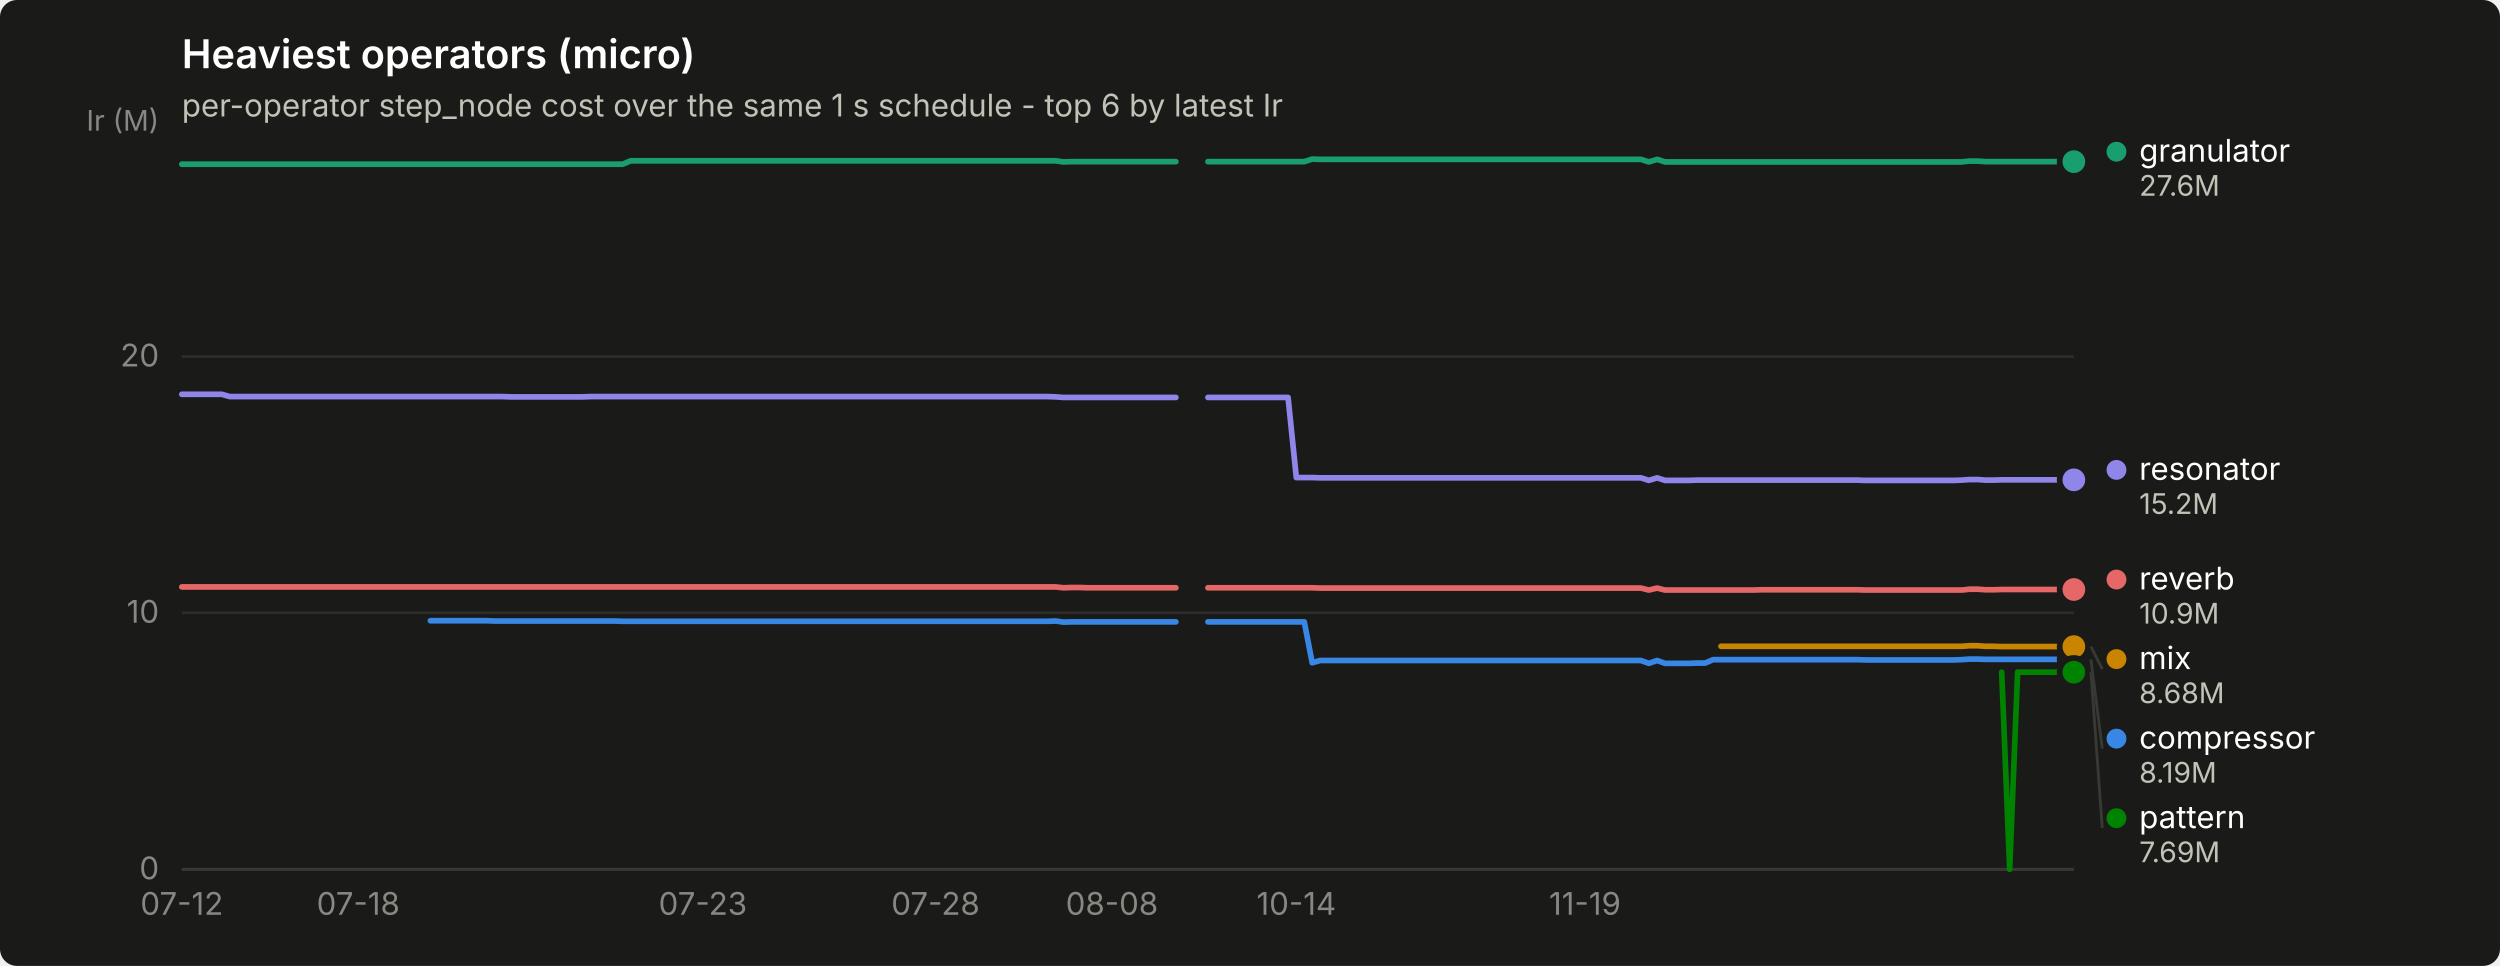
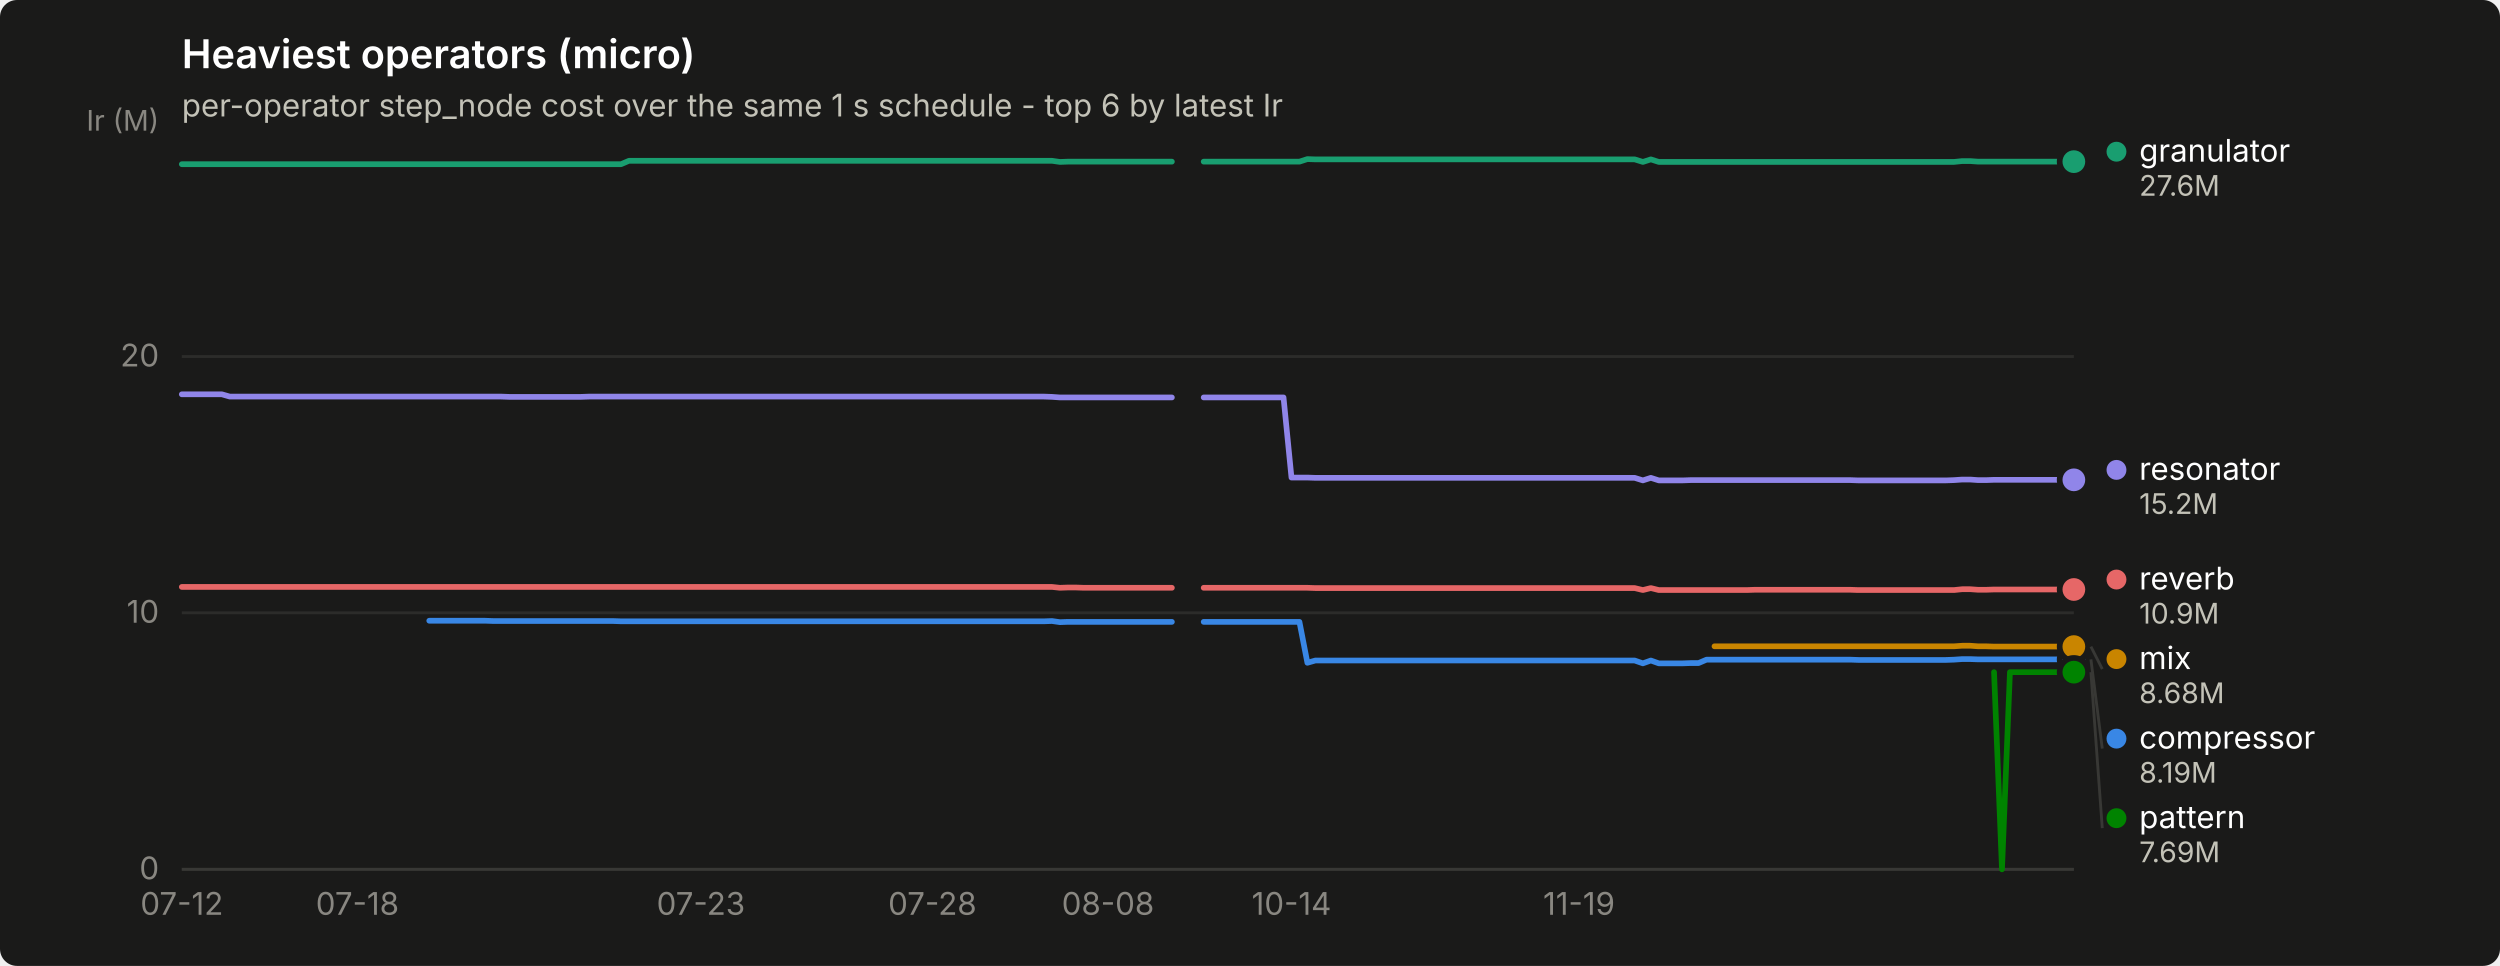
<svg xmlns="http://www.w3.org/2000/svg" width="880" height="340" viewBox="0 0 880 340" role="img" aria-label="Heaviest operators (micro)">
  <rect width="880" height="340" rx="6" fill="#1a1a19" />
  <text x="64" y="24" font-family="system-ui, -apple-system, &quot;Segoe UI&quot;, sans-serif" font-size="14" font-weight="600" fill="#ffffff">Heaviest operators (micro)</text>
  <text x="64" y="41" font-family="system-ui, -apple-system, &quot;Segoe UI&quot;, sans-serif" font-size="11" fill="#c3c2b7">per-operator step_node cost over the same 1 s schedule - top 6 by latest Ir</text>
  <line x1="64" y1="306.0" x2="730" y2="306.0" stroke="#2c2c2a" stroke-width="1" />
  <text x="56" y="309.5" text-anchor="end" font-family="system-ui, -apple-system, &quot;Segoe UI&quot;, sans-serif" font-size="11" style="font-variant-numeric: tabular-nums" fill="#898781">0</text>
  <line x1="64" y1="215.7" x2="730" y2="215.7" stroke="#2c2c2a" stroke-width="1" />
  <text x="56" y="219.2" text-anchor="end" font-family="system-ui, -apple-system, &quot;Segoe UI&quot;, sans-serif" font-size="11" style="font-variant-numeric: tabular-nums" fill="#898781">10</text>
  <line x1="64" y1="125.5" x2="730" y2="125.5" stroke="#2c2c2a" stroke-width="1" />
  <text x="56" y="129.0" text-anchor="end" font-family="system-ui, -apple-system, &quot;Segoe UI&quot;, sans-serif" font-size="11" style="font-variant-numeric: tabular-nums" fill="#898781">20</text>
  <text x="56" y="46" text-anchor="end" font-family="system-ui, -apple-system, &quot;Segoe UI&quot;, sans-serif" font-size="10" fill="#898781">Ir (M)</text>
  <line x1="64" y1="306" x2="730" y2="306" stroke="#383835" stroke-width="1" />
  <text x="64.0" y="322" text-anchor="middle" font-family="system-ui, -apple-system, &quot;Segoe UI&quot;, sans-serif" font-size="11" style="font-variant-numeric: tabular-nums" fill="#898781">07-12</text>
-   <text x="126.1" y="322" text-anchor="middle" font-family="system-ui, -apple-system, &quot;Segoe UI&quot;, sans-serif" font-size="11" style="font-variant-numeric: tabular-nums" fill="#898781">07-18</text>
-   <text x="247.4" y="322" text-anchor="middle" font-family="system-ui, -apple-system, &quot;Segoe UI&quot;, sans-serif" font-size="11" style="font-variant-numeric: tabular-nums" fill="#898781">07-23</text>
-   <text x="329.3" y="322" text-anchor="middle" font-family="system-ui, -apple-system, &quot;Segoe UI&quot;, sans-serif" font-size="11" style="font-variant-numeric: tabular-nums" fill="#898781">07-28</text>
-   <text x="391.4" y="322" text-anchor="middle" font-family="system-ui, -apple-system, &quot;Segoe UI&quot;, sans-serif" font-size="11" style="font-variant-numeric: tabular-nums" fill="#898781">08-08</text>
-   <text x="456.3" y="322" text-anchor="middle" font-family="system-ui, -apple-system, &quot;Segoe UI&quot;, sans-serif" font-size="11" style="font-variant-numeric: tabular-nums" fill="#898781">10-14</text>
-   <text x="557.9" y="322" text-anchor="middle" font-family="system-ui, -apple-system, &quot;Segoe UI&quot;, sans-serif" font-size="11" style="font-variant-numeric: tabular-nums" fill="#898781">11-19</text>
-   <path d="M151.5,218.5 L154.3,218.5 L157.1,218.5 L159.9,218.5 L162.8,218.5 L165.6,218.5 L168.4,218.5 L171.2,218.5 L174.1,218.6 L176.9,218.6 L179.7,218.6 L182.5,218.6 L185.3,218.6 L188.2,218.6 L191.0,218.6 L193.8,218.6 L196.6,218.6 L199.5,218.6 L202.3,218.6 L205.1,218.6 L207.9,218.6 L210.7,218.6 L213.6,218.6 L216.4,218.6 L219.2,218.7 L222.0,218.7 L224.9,218.7 L227.7,218.7 L230.5,218.7 L233.3,218.7 L236.1,218.7 L239.0,218.7 L241.8,218.7 L244.6,218.7 L247.4,218.7 L250.3,218.7 L253.1,218.7 L255.9,218.7 L258.7,218.7 L261.5,218.7 L264.4,218.7 L267.2,218.7 L270.0,218.7 L272.8,218.7 L275.7,218.7 L278.5,218.7 L281.3,218.7 L284.1,218.7 L286.9,218.7 L289.8,218.7 L292.6,218.7 L295.4,218.7 L298.2,218.7 L301.1,218.7 L303.9,218.7 L306.7,218.7 L309.5,218.7 L312.3,218.7 L315.2,218.7 L318.0,218.7 L320.8,218.7 L323.6,218.7 L326.4,218.7 L329.3,218.7 L332.1,218.7 L334.9,218.7 L337.7,218.7 L340.6,218.7 L343.4,218.7 L346.2,218.7 L349.0,218.7 L351.8,218.7 L354.7,218.7 L357.5,218.7 L360.3,218.7 L363.1,218.7 L366.0,218.7 L368.8,218.7 L371.6,218.6 L374.4,219.0 L377.2,218.9 L380.1,218.9 L382.9,218.9 L385.7,218.9 L388.5,218.9 L391.4,218.9 L394.2,218.9 L397.0,218.9 L399.8,218.9 L402.6,218.9 L405.5,218.9 L408.3,218.9 L411.1,218.9 L413.9,218.9" fill="none" stroke="#3987e5" stroke-width="2" stroke-linejoin="round" stroke-linecap="round" />
-   <path d="M425.2,218.9 L428.0,218.9 L430.9,218.9 L433.7,218.9 L436.5,218.9 L439.3,218.9 L442.2,218.9 L445.0,218.9 L447.8,218.9 L450.6,218.9 L453.4,218.9 L456.3,218.9 L459.1,218.9 L461.9,233.3 L464.7,232.5 L467.6,232.5 L470.4,232.5 L473.2,232.5 L476.0,232.5 L478.8,232.5 L481.7,232.5 L484.5,232.5 L487.3,232.5 L490.1,232.5 L492.9,232.5 L495.8,232.5 L498.6,232.5 L501.4,232.5 L504.2,232.5 L507.1,232.5 L509.9,232.5 L512.7,232.5 L515.5,232.5 L518.3,232.5 L521.2,232.5 L524.0,232.5 L526.8,232.5 L529.6,232.5 L532.5,232.5 L535.3,232.5 L538.1,232.5 L540.9,232.5 L543.7,232.5 L546.6,232.5 L549.4,232.5 L552.2,232.5 L555.0,232.5 L557.9,232.5 L560.7,232.5 L563.5,232.5 L566.3,232.5 L569.1,232.5 L572.0,232.5 L574.8,232.5 L577.6,232.5 L580.4,233.5 L583.3,232.5 L586.1,233.5 L588.9,233.5 L591.7,233.5 L594.5,233.5 L597.4,233.4 L600.2,233.4 L603.0,232.2 L605.8,232.2 L608.7,232.2 L611.5,232.2 L614.3,232.2 L617.1,232.2 L619.9,232.2 L622.8,232.2 L625.6,232.2 L628.4,232.2 L631.2,232.2 L634.1,232.2 L636.9,232.2 L639.7,232.2 L642.5,232.2 L645.3,232.2 L648.2,232.2 L651.0,232.2 L653.8,232.2 L656.6,232.3 L659.4,232.3 L662.3,232.3 L665.1,232.3 L667.9,232.3 L670.7,232.3 L673.6,232.3 L676.4,232.3 L679.2,232.3 L682.0,232.3 L684.8,232.3 L687.7,232.3 L690.5,232.2 L693.3,232.0 L696.1,232.0 L699.0,232.1 L701.8,232.1 L704.6,232.1 L707.4,232.1 L710.2,232.1 L713.1,232.1 L715.9,232.1 L718.7,232.1 L721.5,232.1 L724.4,232.1 L727.2,232.1 L730.0,232.1" fill="none" stroke="#3987e5" stroke-width="2" stroke-linejoin="round" stroke-linecap="round" />
+   <text x="125.8" y="322" text-anchor="middle" font-family="system-ui, -apple-system, &quot;Segoe UI&quot;, sans-serif" font-size="11" style="font-variant-numeric: tabular-nums" fill="#898781">07-18</text>
+   <text x="246.7" y="322" text-anchor="middle" font-family="system-ui, -apple-system, &quot;Segoe UI&quot;, sans-serif" font-size="11" style="font-variant-numeric: tabular-nums" fill="#898781">07-23</text>
+   <text x="328.2" y="322" text-anchor="middle" font-family="system-ui, -apple-system, &quot;Segoe UI&quot;, sans-serif" font-size="11" style="font-variant-numeric: tabular-nums" fill="#898781">07-28</text>
+   <text x="390.0" y="322" text-anchor="middle" font-family="system-ui, -apple-system, &quot;Segoe UI&quot;, sans-serif" font-size="11" style="font-variant-numeric: tabular-nums" fill="#898781">08-08</text>
+   <text x="454.6" y="322" text-anchor="middle" font-family="system-ui, -apple-system, &quot;Segoe UI&quot;, sans-serif" font-size="11" style="font-variant-numeric: tabular-nums" fill="#898781">10-14</text>
+   <text x="555.8" y="322" text-anchor="middle" font-family="system-ui, -apple-system, &quot;Segoe UI&quot;, sans-serif" font-size="11" style="font-variant-numeric: tabular-nums" fill="#898781">11-19</text>
+   <path d="M151.1,218.5 L153.9,218.5 L156.7,218.5 L159.5,218.5 L162.4,218.5 L165.2,218.5 L168.0,218.5 L170.8,218.5 L173.6,218.6 L176.4,218.6 L179.2,218.6 L182.0,218.6 L184.8,218.6 L187.6,218.6 L190.5,218.6 L193.3,218.6 L196.1,218.6 L198.9,218.6 L201.7,218.6 L204.5,218.6 L207.3,218.6 L210.1,218.6 L212.9,218.6 L215.7,218.6 L218.6,218.7 L221.4,218.7 L224.2,218.7 L227.0,218.7 L229.8,218.7 L232.6,218.7 L235.4,218.7 L238.2,218.7 L241.0,218.7 L243.8,218.7 L246.7,218.7 L249.5,218.7 L252.3,218.7 L255.1,218.7 L257.9,218.7 L260.7,218.7 L263.5,218.7 L266.3,218.7 L269.1,218.7 L271.9,218.7 L274.8,218.7 L277.6,218.7 L280.4,218.7 L283.2,218.7 L286.0,218.7 L288.8,218.7 L291.6,218.7 L294.4,218.7 L297.2,218.7 L300.1,218.7 L302.9,218.7 L305.7,218.7 L308.5,218.7 L311.3,218.7 L314.1,218.7 L316.9,218.7 L319.7,218.7 L322.5,218.7 L325.3,218.7 L328.2,218.7 L331.0,218.7 L333.8,218.7 L336.6,218.7 L339.4,218.7 L342.2,218.7 L345.0,218.7 L347.8,218.7 L350.6,218.7 L353.4,218.7 L356.3,218.7 L359.1,218.7 L361.9,218.7 L364.7,218.7 L367.5,218.7 L370.3,218.6 L373.1,219.0 L375.9,218.9 L378.7,218.9 L381.5,218.9 L384.4,218.9 L387.2,218.9 L390.0,218.9 L392.8,218.9 L395.6,218.9 L398.4,218.9 L401.2,218.9 L404.0,218.9 L406.8,218.9 L409.6,218.9 L412.5,218.9" fill="none" stroke="#3987e5" stroke-width="2" stroke-linejoin="round" stroke-linecap="round" />
+   <path d="M423.7,218.9 L426.5,218.9 L429.3,218.9 L432.1,218.9 L434.9,218.9 L437.7,218.9 L440.6,218.9 L443.4,218.9 L446.2,218.9 L449.0,218.9 L451.8,218.9 L454.6,218.9 L457.4,218.9 L460.2,233.3 L463.0,232.5 L465.8,232.5 L468.7,232.5 L471.5,232.5 L474.3,232.5 L477.1,232.5 L479.9,232.5 L482.7,232.5 L485.5,232.5 L488.3,232.5 L491.1,232.5 L493.9,232.5 L496.8,232.5 L499.6,232.5 L502.4,232.5 L505.2,232.5 L508.0,232.5 L510.8,232.5 L513.6,232.5 L516.4,232.5 L519.2,232.5 L522.1,232.5 L524.9,232.5 L527.7,232.5 L530.5,232.5 L533.3,232.5 L536.1,232.5 L538.9,232.5 L541.7,232.5 L544.5,232.5 L547.3,232.5 L550.2,232.5 L553.0,232.5 L555.8,232.5 L558.6,232.5 L561.4,232.5 L564.2,232.5 L567.0,232.5 L569.8,232.5 L572.6,232.5 L575.4,232.5 L578.3,233.5 L581.1,232.5 L583.9,233.5 L586.7,233.5 L589.5,233.5 L592.3,233.5 L595.1,233.4 L597.9,233.4 L600.7,232.2 L603.5,232.2 L606.4,232.2 L609.2,232.2 L612.0,232.2 L614.8,232.2 L617.6,232.2 L620.4,232.2 L623.2,232.2 L626.0,232.2 L628.8,232.2 L631.6,232.2 L634.5,232.2 L637.3,232.2 L640.1,232.2 L642.9,232.2 L645.7,232.2 L648.5,232.2 L651.3,232.2 L654.1,232.3 L656.9,232.3 L659.7,232.3 L662.6,232.3 L665.4,232.3 L668.2,232.3 L671.0,232.3 L673.8,232.3 L676.6,232.3 L679.4,232.3 L682.2,232.3 L685.0,232.3 L687.8,232.2 L690.7,232.0 L693.5,232.0 L696.3,232.1 L699.1,232.1 L701.9,232.1 L704.7,232.1 L707.5,232.1 L710.3,232.1 L713.1,232.1 L715.9,232.1 L718.8,232.1 L721.6,232.1 L724.4,232.1 L727.2,232.1 L730.0,232.1" fill="none" stroke="#3987e5" stroke-width="2" stroke-linejoin="round" stroke-linecap="round" />
  <circle cx="730.0" cy="232.1" r="6" fill="#1a1a19" />
  <circle cx="730.0" cy="232.1" r="4" fill="#3987e5" />
-   <path d="M64.0,57.8 L66.8,57.8 L69.6,57.8 L72.5,57.8 L75.3,57.8 L78.1,57.8 L80.9,57.8 L83.8,57.8 L86.6,57.8 L89.4,57.8 L92.2,57.8 L95.0,57.8 L97.9,57.8 L100.7,57.8 L103.5,57.8 L106.3,57.8 L109.2,57.8 L112.0,57.8 L114.8,57.8 L117.6,57.8 L120.4,57.8 L123.3,57.8 L126.1,57.8 L128.9,57.8 L131.7,57.8 L134.6,57.8 L137.4,57.8 L140.2,57.8 L143.0,57.8 L145.8,57.8 L148.7,57.8 L151.5,57.8 L154.3,57.8 L157.1,57.8 L159.9,57.8 L162.8,57.8 L165.6,57.8 L168.4,57.8 L171.2,57.8 L174.1,57.8 L176.9,57.8 L179.7,57.8 L182.5,57.8 L185.3,57.8 L188.2,57.8 L191.0,57.8 L193.8,57.8 L196.6,57.8 L199.5,57.8 L202.3,57.8 L205.1,57.8 L207.9,57.8 L210.7,57.8 L213.6,57.8 L216.4,57.8 L219.2,57.8 L222.0,56.6 L224.9,56.6 L227.7,56.6 L230.5,56.6 L233.3,56.6 L236.1,56.6 L239.0,56.6 L241.8,56.6 L244.6,56.6 L247.4,56.6 L250.3,56.6 L253.1,56.6 L255.9,56.6 L258.7,56.6 L261.5,56.6 L264.4,56.6 L267.2,56.6 L270.0,56.6 L272.8,56.6 L275.7,56.6 L278.5,56.6 L281.3,56.6 L284.1,56.6 L286.9,56.6 L289.8,56.6 L292.6,56.6 L295.4,56.6 L298.2,56.6 L301.1,56.6 L303.9,56.6 L306.7,56.6 L309.5,56.6 L312.3,56.6 L315.2,56.6 L318.0,56.6 L320.8,56.6 L323.6,56.6 L326.4,56.6 L329.3,56.6 L332.1,56.6 L334.9,56.6 L337.7,56.6 L340.6,56.6 L343.4,56.6 L346.2,56.6 L349.0,56.6 L351.8,56.6 L354.7,56.6 L357.5,56.6 L360.3,56.6 L363.1,56.6 L366.0,56.6 L368.8,56.6 L371.6,56.6 L374.4,57.0 L377.2,56.9 L380.1,56.9 L382.9,56.9 L385.7,56.9 L388.5,56.9 L391.4,56.9 L394.2,56.9 L397.0,56.9 L399.8,56.9 L402.6,56.9 L405.5,56.9 L408.3,56.9 L411.1,56.9 L413.9,56.9" fill="none" stroke="#199e70" stroke-width="2" stroke-linejoin="round" stroke-linecap="round" />
-   <path d="M425.2,56.9 L428.0,56.9 L430.9,56.9 L433.7,56.9 L436.5,56.9 L439.3,56.9 L442.2,56.9 L445.0,56.9 L447.8,56.9 L450.6,56.9 L453.4,56.9 L456.3,56.9 L459.1,56.9 L461.9,56.0 L464.7,56.1 L467.6,56.1 L470.4,56.1 L473.2,56.1 L476.0,56.1 L478.8,56.1 L481.7,56.1 L484.5,56.1 L487.3,56.1 L490.1,56.1 L492.9,56.1 L495.8,56.1 L498.6,56.1 L501.4,56.1 L504.2,56.1 L507.1,56.1 L509.9,56.1 L512.7,56.1 L515.5,56.1 L518.3,56.1 L521.2,56.1 L524.0,56.1 L526.8,56.1 L529.6,56.1 L532.5,56.1 L535.3,56.1 L538.1,56.1 L540.9,56.1 L543.7,56.1 L546.6,56.1 L549.4,56.1 L552.2,56.1 L555.0,56.1 L557.9,56.1 L560.7,56.1 L563.5,56.1 L566.3,56.1 L569.1,56.1 L572.0,56.1 L574.8,56.1 L577.6,56.1 L580.4,57.0 L583.3,56.1 L586.1,57.0 L588.9,57.0 L591.7,57.0 L594.5,57.0 L597.4,57.0 L600.2,57.0 L603.0,57.0 L605.8,57.0 L608.7,57.0 L611.5,57.0 L614.3,57.0 L617.1,57.0 L619.9,57.0 L622.8,57.0 L625.6,57.0 L628.4,57.0 L631.2,57.0 L634.1,57.0 L636.9,57.0 L639.7,57.0 L642.5,57.0 L645.3,57.0 L648.2,57.0 L651.0,57.0 L653.8,57.0 L656.6,57.0 L659.4,57.0 L662.3,57.0 L665.1,57.0 L667.9,57.0 L670.7,57.0 L673.6,57.0 L676.4,57.0 L679.2,57.0 L682.0,57.0 L684.8,57.0 L687.7,57.0 L690.5,57.0 L693.3,56.7 L696.1,56.7 L699.0,56.9 L701.8,56.9 L704.6,56.9 L707.4,56.9 L710.2,56.9 L713.1,56.9 L715.9,56.9 L718.7,56.9 L721.5,56.9 L724.4,56.9 L727.2,56.9 L730.0,56.9" fill="none" stroke="#199e70" stroke-width="2" stroke-linejoin="round" stroke-linecap="round" />
+   <path d="M64.0,57.8 L66.8,57.8 L69.6,57.8 L72.4,57.8 L75.2,57.8 L78.1,57.8 L80.9,57.8 L83.7,57.8 L86.5,57.8 L89.3,57.8 L92.1,57.8 L94.9,57.8 L97.7,57.8 L100.5,57.8 L103.3,57.8 L106.2,57.8 L109.0,57.8 L111.8,57.8 L114.6,57.8 L117.4,57.8 L120.2,57.8 L123.0,57.8 L125.8,57.8 L128.6,57.8 L131.4,57.8 L134.3,57.8 L137.1,57.8 L139.9,57.8 L142.7,57.8 L145.5,57.8 L148.3,57.8 L151.1,57.8 L153.9,57.8 L156.7,57.8 L159.5,57.8 L162.4,57.8 L165.2,57.8 L168.0,57.8 L170.8,57.8 L173.6,57.8 L176.4,57.8 L179.2,57.8 L182.0,57.8 L184.8,57.8 L187.6,57.8 L190.5,57.8 L193.3,57.8 L196.1,57.8 L198.9,57.8 L201.7,57.8 L204.5,57.8 L207.3,57.8 L210.1,57.8 L212.9,57.8 L215.7,57.8 L218.6,57.8 L221.4,56.6 L224.2,56.6 L227.0,56.6 L229.8,56.6 L232.6,56.6 L235.4,56.6 L238.2,56.6 L241.0,56.6 L243.8,56.6 L246.7,56.6 L249.5,56.6 L252.3,56.6 L255.1,56.6 L257.9,56.6 L260.7,56.6 L263.5,56.6 L266.3,56.6 L269.1,56.6 L271.9,56.6 L274.8,56.6 L277.6,56.6 L280.4,56.6 L283.2,56.6 L286.0,56.6 L288.8,56.6 L291.6,56.6 L294.4,56.6 L297.2,56.6 L300.1,56.6 L302.9,56.6 L305.7,56.6 L308.5,56.6 L311.3,56.6 L314.1,56.6 L316.9,56.6 L319.7,56.6 L322.5,56.6 L325.3,56.6 L328.2,56.6 L331.0,56.6 L333.8,56.6 L336.6,56.6 L339.4,56.6 L342.2,56.6 L345.0,56.6 L347.8,56.6 L350.6,56.6 L353.4,56.6 L356.3,56.6 L359.1,56.6 L361.9,56.6 L364.7,56.6 L367.5,56.6 L370.3,56.6 L373.1,57.0 L375.9,56.9 L378.7,56.9 L381.5,56.9 L384.4,56.9 L387.2,56.9 L390.0,56.9 L392.8,56.9 L395.6,56.9 L398.4,56.9 L401.2,56.9 L404.0,56.9 L406.8,56.9 L409.6,56.9 L412.5,56.9" fill="none" stroke="#199e70" stroke-width="2" stroke-linejoin="round" stroke-linecap="round" />
+   <path d="M423.7,56.9 L426.5,56.9 L429.3,56.9 L432.1,56.9 L434.9,56.9 L437.7,56.9 L440.6,56.9 L443.4,56.9 L446.2,56.9 L449.0,56.9 L451.8,56.9 L454.6,56.9 L457.4,56.9 L460.2,56.0 L463.0,56.1 L465.8,56.1 L468.7,56.1 L471.5,56.1 L474.3,56.1 L477.1,56.1 L479.9,56.1 L482.7,56.1 L485.5,56.1 L488.3,56.1 L491.1,56.1 L493.9,56.1 L496.8,56.1 L499.6,56.1 L502.4,56.1 L505.2,56.1 L508.0,56.1 L510.8,56.1 L513.6,56.1 L516.4,56.1 L519.2,56.1 L522.1,56.1 L524.9,56.1 L527.7,56.1 L530.5,56.1 L533.3,56.1 L536.1,56.1 L538.9,56.1 L541.7,56.1 L544.5,56.1 L547.3,56.1 L550.2,56.1 L553.0,56.1 L555.8,56.1 L558.6,56.1 L561.4,56.1 L564.2,56.1 L567.0,56.1 L569.8,56.1 L572.6,56.1 L575.4,56.1 L578.3,57.0 L581.1,56.1 L583.9,57.0 L586.7,57.0 L589.5,57.0 L592.3,57.0 L595.1,57.0 L597.9,57.0 L600.7,57.0 L603.5,57.0 L606.4,57.0 L609.2,57.0 L612.0,57.0 L614.8,57.0 L617.6,57.0 L620.4,57.0 L623.2,57.0 L626.0,57.0 L628.8,57.0 L631.6,57.0 L634.5,57.0 L637.3,57.0 L640.1,57.0 L642.9,57.0 L645.7,57.0 L648.5,57.0 L651.3,57.0 L654.1,57.0 L656.9,57.0 L659.7,57.0 L662.6,57.0 L665.4,57.0 L668.2,57.0 L671.0,57.0 L673.8,57.0 L676.6,57.0 L679.4,57.0 L682.2,57.0 L685.0,57.0 L687.8,57.0 L690.7,56.7 L693.5,56.7 L696.3,56.9 L699.1,56.9 L701.9,56.9 L704.7,56.9 L707.5,56.9 L710.3,56.9 L713.1,56.9 L715.9,56.9 L718.8,56.9 L721.6,56.9 L724.4,56.9 L727.2,56.9 L730.0,56.9" fill="none" stroke="#199e70" stroke-width="2" stroke-linejoin="round" stroke-linecap="round" />
  <circle cx="730.0" cy="56.9" r="6" fill="#1a1a19" />
  <circle cx="730.0" cy="56.9" r="4" fill="#199e70" />
-   <path d="M605.8,227.5 L608.7,227.5 L611.5,227.5 L614.3,227.5 L617.1,227.5 L619.9,227.5 L622.8,227.5 L625.6,227.5 L628.4,227.5 L631.2,227.5 L634.1,227.5 L636.9,227.5 L639.7,227.5 L642.5,227.5 L645.3,227.5 L648.2,227.5 L651.0,227.5 L653.8,227.5 L656.6,227.5 L659.4,227.5 L662.3,227.5 L665.1,227.5 L667.9,227.5 L670.7,227.5 L673.6,227.5 L676.4,227.5 L679.2,227.5 L682.0,227.5 L684.8,227.5 L687.7,227.5 L690.5,227.5 L693.3,227.3 L696.1,227.3 L699.0,227.5 L701.8,227.5 L704.6,227.6 L707.4,227.6 L710.2,227.6 L713.1,227.6 L715.9,227.6 L718.7,227.6 L721.5,227.6 L724.4,227.6 L727.2,227.6 L730.0,227.6" fill="none" stroke="#c98500" stroke-width="2" stroke-linejoin="round" stroke-linecap="round" />
+   <path d="M603.5,227.5 L606.4,227.5 L609.2,227.5 L612.0,227.5 L614.8,227.5 L617.6,227.5 L620.4,227.5 L623.2,227.5 L626.0,227.5 L628.8,227.5 L631.6,227.5 L634.5,227.5 L637.3,227.5 L640.1,227.5 L642.9,227.5 L645.7,227.5 L648.5,227.5 L651.3,227.5 L654.1,227.5 L656.9,227.5 L659.7,227.5 L662.6,227.5 L665.4,227.5 L668.2,227.5 L671.0,227.5 L673.8,227.5 L676.6,227.5 L679.4,227.5 L682.2,227.5 L685.0,227.5 L687.8,227.5 L690.7,227.3 L693.5,227.3 L696.3,227.5 L699.1,227.5 L701.9,227.6 L704.7,227.6 L707.5,227.6 L710.3,227.6 L713.1,227.6 L715.9,227.6 L718.8,227.6 L721.6,227.6 L724.4,227.6 L727.2,227.6 L730.0,227.6" fill="none" stroke="#c98500" stroke-width="2" stroke-linejoin="round" stroke-linecap="round" />
  <circle cx="730.0" cy="227.6" r="6" fill="#1a1a19" />
  <circle cx="730.0" cy="227.6" r="4" fill="#c98500" />
-   <path d="M704.6,236.6 L707.4,306.0 L710.2,236.6 L713.1,236.6 L715.9,236.6 L718.7,236.6 L721.5,236.6 L724.4,236.6 L727.2,236.6 L730.0,236.6" fill="none" stroke="#008300" stroke-width="2" stroke-linejoin="round" stroke-linecap="round" />
+   <path d="M701.9,236.6 L704.7,306.0 L707.5,236.6 L710.3,236.6 L713.1,236.6 L715.9,236.6 L718.8,236.6 L721.6,236.6 L724.4,236.6 L727.2,236.6 L730.0,236.6" fill="none" stroke="#008300" stroke-width="2" stroke-linejoin="round" stroke-linecap="round" />
  <circle cx="730.0" cy="236.6" r="6" fill="#1a1a19" />
  <circle cx="730.0" cy="236.6" r="4" fill="#008300" />
-   <path d="M64.0,138.8 L66.8,138.8 L69.6,138.8 L72.5,138.8 L75.3,138.8 L78.1,138.8 L80.9,139.6 L83.8,139.6 L86.6,139.6 L89.4,139.6 L92.2,139.6 L95.0,139.6 L97.9,139.6 L100.7,139.6 L103.5,139.6 L106.3,139.6 L109.2,139.6 L112.0,139.6 L114.8,139.6 L117.6,139.6 L120.4,139.6 L123.3,139.6 L126.1,139.6 L128.9,139.6 L131.7,139.6 L134.6,139.6 L137.4,139.6 L140.2,139.6 L143.0,139.6 L145.8,139.6 L148.7,139.6 L151.5,139.6 L154.3,139.6 L157.1,139.6 L159.9,139.6 L162.8,139.6 L165.6,139.6 L168.4,139.6 L171.2,139.6 L174.1,139.6 L176.9,139.6 L179.7,139.7 L182.5,139.7 L185.3,139.7 L188.2,139.7 L191.0,139.7 L193.8,139.7 L196.6,139.7 L199.5,139.7 L202.3,139.7 L205.1,139.7 L207.9,139.6 L210.7,139.6 L213.6,139.6 L216.4,139.6 L219.2,139.6 L222.0,139.6 L224.9,139.6 L227.7,139.6 L230.5,139.6 L233.3,139.6 L236.1,139.6 L239.0,139.6 L241.8,139.6 L244.6,139.6 L247.4,139.6 L250.3,139.6 L253.1,139.6 L255.9,139.6 L258.7,139.6 L261.5,139.6 L264.4,139.6 L267.2,139.6 L270.0,139.6 L272.8,139.6 L275.7,139.6 L278.5,139.6 L281.3,139.6 L284.1,139.6 L286.9,139.6 L289.8,139.6 L292.6,139.6 L295.4,139.6 L298.2,139.6 L301.1,139.6 L303.9,139.6 L306.7,139.6 L309.5,139.6 L312.3,139.6 L315.2,139.6 L318.0,139.6 L320.8,139.6 L323.6,139.6 L326.4,139.6 L329.3,139.6 L332.1,139.6 L334.9,139.6 L337.7,139.6 L340.6,139.6 L343.4,139.6 L346.2,139.6 L349.0,139.6 L351.8,139.6 L354.7,139.6 L357.5,139.6 L360.3,139.6 L363.1,139.6 L366.0,139.6 L368.8,139.6 L371.6,139.7 L374.4,139.9 L377.2,139.9 L380.1,139.9 L382.9,139.9 L385.7,139.9 L388.5,139.9 L391.4,139.9 L394.2,139.9 L397.0,139.9 L399.8,139.9 L402.6,139.9 L405.5,139.9 L408.3,139.9 L411.1,139.9 L413.9,139.9" fill="none" stroke="#9085e9" stroke-width="2" stroke-linejoin="round" stroke-linecap="round" />
-   <path d="M425.2,139.9 L428.0,139.9 L430.9,139.9 L433.7,139.9 L436.5,139.9 L439.3,139.9 L442.2,139.9 L445.0,139.9 L447.8,139.9 L450.6,139.9 L453.4,139.9 L456.3,168.1 L459.1,168.1 L461.9,168.1 L464.7,168.2 L467.6,168.2 L470.4,168.2 L473.2,168.2 L476.0,168.2 L478.8,168.2 L481.7,168.2 L484.5,168.2 L487.3,168.2 L490.1,168.2 L492.9,168.2 L495.8,168.2 L498.6,168.2 L501.4,168.2 L504.2,168.2 L507.1,168.2 L509.9,168.2 L512.7,168.2 L515.5,168.2 L518.3,168.2 L521.2,168.2 L524.0,168.2 L526.8,168.2 L529.6,168.2 L532.5,168.2 L535.3,168.2 L538.1,168.2 L540.9,168.2 L543.7,168.2 L546.6,168.2 L549.4,168.2 L552.2,168.2 L555.0,168.2 L557.9,168.2 L560.7,168.2 L563.5,168.2 L566.3,168.2 L569.1,168.2 L572.0,168.2 L574.8,168.2 L577.6,168.2 L580.4,169.1 L583.3,168.2 L586.1,169.1 L588.9,169.1 L591.7,169.1 L594.5,169.1 L597.4,169.0 L600.2,169.0 L603.0,169.0 L605.8,169.0 L608.7,169.0 L611.5,169.0 L614.3,169.0 L617.1,169.0 L619.9,169.0 L622.8,169.0 L625.6,169.0 L628.4,169.0 L631.2,169.0 L634.1,169.0 L636.9,169.0 L639.7,169.0 L642.5,169.0 L645.3,169.0 L648.2,169.0 L651.0,169.0 L653.8,169.0 L656.6,169.1 L659.4,169.1 L662.3,169.1 L665.1,169.1 L667.9,169.1 L670.7,169.1 L673.6,169.1 L676.4,169.1 L679.2,169.1 L682.0,169.1 L684.8,169.1 L687.7,169.1 L690.5,169.0 L693.3,168.8 L696.1,168.8 L699.0,169.0 L701.8,169.0 L704.6,168.9 L707.4,168.9 L710.2,168.9 L713.1,168.9 L715.9,168.9 L718.7,168.9 L721.5,168.9 L724.4,168.9 L727.2,168.9 L730.0,168.9" fill="none" stroke="#9085e9" stroke-width="2" stroke-linejoin="round" stroke-linecap="round" />
+   <path d="M64.0,138.8 L66.8,138.8 L69.6,138.8 L72.4,138.8 L75.2,138.8 L78.1,138.8 L80.9,139.6 L83.7,139.6 L86.5,139.6 L89.3,139.6 L92.1,139.6 L94.9,139.6 L97.7,139.6 L100.5,139.6 L103.3,139.6 L106.2,139.6 L109.0,139.6 L111.8,139.6 L114.6,139.6 L117.4,139.6 L120.2,139.6 L123.0,139.6 L125.8,139.6 L128.6,139.6 L131.4,139.6 L134.3,139.6 L137.1,139.6 L139.9,139.6 L142.7,139.6 L145.5,139.6 L148.3,139.6 L151.1,139.6 L153.9,139.6 L156.7,139.6 L159.5,139.6 L162.4,139.6 L165.2,139.6 L168.0,139.6 L170.8,139.6 L173.6,139.6 L176.4,139.6 L179.2,139.7 L182.0,139.7 L184.8,139.7 L187.6,139.7 L190.5,139.7 L193.3,139.7 L196.1,139.7 L198.9,139.7 L201.7,139.7 L204.5,139.7 L207.3,139.6 L210.1,139.6 L212.9,139.6 L215.7,139.6 L218.6,139.6 L221.4,139.6 L224.2,139.6 L227.0,139.6 L229.8,139.6 L232.6,139.6 L235.4,139.6 L238.2,139.6 L241.0,139.6 L243.8,139.6 L246.7,139.6 L249.5,139.6 L252.3,139.6 L255.1,139.6 L257.9,139.6 L260.7,139.6 L263.5,139.6 L266.3,139.6 L269.1,139.6 L271.9,139.6 L274.8,139.6 L277.6,139.6 L280.4,139.6 L283.2,139.6 L286.0,139.6 L288.8,139.6 L291.6,139.6 L294.4,139.6 L297.2,139.6 L300.1,139.6 L302.9,139.6 L305.7,139.6 L308.5,139.6 L311.3,139.6 L314.1,139.6 L316.9,139.6 L319.7,139.6 L322.5,139.6 L325.3,139.6 L328.2,139.6 L331.0,139.6 L333.8,139.6 L336.6,139.6 L339.4,139.6 L342.2,139.6 L345.0,139.6 L347.8,139.6 L350.6,139.6 L353.4,139.6 L356.3,139.6 L359.1,139.6 L361.9,139.6 L364.7,139.6 L367.5,139.6 L370.3,139.7 L373.1,139.9 L375.9,139.9 L378.7,139.9 L381.5,139.9 L384.4,139.9 L387.2,139.9 L390.0,139.9 L392.8,139.9 L395.6,139.9 L398.4,139.9 L401.2,139.9 L404.0,139.9 L406.8,139.9 L409.6,139.9 L412.5,139.9" fill="none" stroke="#9085e9" stroke-width="2" stroke-linejoin="round" stroke-linecap="round" />
+   <path d="M423.7,139.9 L426.5,139.9 L429.3,139.9 L432.1,139.9 L434.9,139.9 L437.7,139.9 L440.6,139.9 L443.4,139.9 L446.2,139.9 L449.0,139.9 L451.8,139.9 L454.6,168.1 L457.4,168.1 L460.2,168.1 L463.0,168.2 L465.8,168.2 L468.7,168.2 L471.5,168.2 L474.3,168.2 L477.1,168.2 L479.9,168.2 L482.7,168.2 L485.5,168.2 L488.3,168.2 L491.1,168.2 L493.9,168.2 L496.8,168.2 L499.6,168.2 L502.4,168.2 L505.2,168.2 L508.0,168.2 L510.8,168.2 L513.6,168.2 L516.4,168.2 L519.2,168.2 L522.1,168.2 L524.9,168.2 L527.7,168.2 L530.5,168.2 L533.3,168.2 L536.1,168.2 L538.9,168.2 L541.7,168.2 L544.5,168.2 L547.3,168.2 L550.2,168.2 L553.0,168.2 L555.8,168.2 L558.6,168.2 L561.4,168.2 L564.2,168.2 L567.0,168.2 L569.8,168.2 L572.6,168.2 L575.4,168.2 L578.3,169.1 L581.1,168.2 L583.9,169.1 L586.7,169.1 L589.5,169.1 L592.3,169.1 L595.1,169.0 L597.9,169.0 L600.7,169.0 L603.5,169.0 L606.4,169.0 L609.2,169.0 L612.0,169.0 L614.8,169.0 L617.6,169.0 L620.4,169.0 L623.2,169.0 L626.0,169.0 L628.8,169.0 L631.6,169.0 L634.5,169.0 L637.3,169.0 L640.1,169.0 L642.9,169.0 L645.7,169.0 L648.5,169.0 L651.3,169.0 L654.1,169.1 L656.9,169.1 L659.7,169.1 L662.6,169.1 L665.4,169.1 L668.2,169.1 L671.0,169.1 L673.8,169.1 L676.6,169.1 L679.4,169.1 L682.2,169.1 L685.0,169.1 L687.8,169.0 L690.7,168.8 L693.5,168.8 L696.3,169.0 L699.1,169.0 L701.9,168.9 L704.7,168.9 L707.5,168.9 L710.3,168.9 L713.1,168.9 L715.9,168.9 L718.8,168.9 L721.6,168.9 L724.4,168.9 L727.2,168.9 L730.0,168.9" fill="none" stroke="#9085e9" stroke-width="2" stroke-linejoin="round" stroke-linecap="round" />
  <circle cx="730.0" cy="168.9" r="6" fill="#1a1a19" />
  <circle cx="730.0" cy="168.9" r="4" fill="#9085e9" />
-   <path d="M64.0,206.6 L66.8,206.6 L69.6,206.6 L72.5,206.6 L75.3,206.6 L78.1,206.6 L80.9,206.6 L83.8,206.6 L86.6,206.6 L89.4,206.6 L92.2,206.6 L95.0,206.6 L97.9,206.6 L100.7,206.6 L103.5,206.6 L106.3,206.6 L109.2,206.6 L112.0,206.6 L114.8,206.6 L117.6,206.6 L120.4,206.6 L123.3,206.6 L126.1,206.6 L128.9,206.6 L131.7,206.6 L134.6,206.6 L137.4,206.6 L140.2,206.6 L143.0,206.6 L145.8,206.6 L148.7,206.6 L151.5,206.6 L154.3,206.6 L157.1,206.6 L159.9,206.6 L162.8,206.6 L165.6,206.6 L168.4,206.6 L171.2,206.6 L174.1,206.6 L176.9,206.6 L179.7,206.6 L182.5,206.6 L185.3,206.6 L188.2,206.6 L191.0,206.6 L193.8,206.6 L196.6,206.6 L199.5,206.6 L202.3,206.6 L205.1,206.6 L207.9,206.6 L210.7,206.6 L213.6,206.6 L216.4,206.6 L219.2,206.6 L222.0,206.6 L224.9,206.6 L227.7,206.6 L230.5,206.6 L233.3,206.6 L236.1,206.6 L239.0,206.6 L241.8,206.6 L244.6,206.6 L247.4,206.6 L250.3,206.6 L253.1,206.6 L255.9,206.6 L258.7,206.6 L261.5,206.6 L264.4,206.6 L267.2,206.6 L270.0,206.6 L272.8,206.6 L275.7,206.6 L278.5,206.6 L281.3,206.6 L284.1,206.6 L286.9,206.6 L289.8,206.6 L292.6,206.6 L295.4,206.6 L298.2,206.6 L301.1,206.6 L303.9,206.6 L306.7,206.6 L309.5,206.6 L312.3,206.6 L315.2,206.6 L318.0,206.6 L320.8,206.6 L323.6,206.6 L326.4,206.6 L329.3,206.6 L332.1,206.6 L334.9,206.6 L337.7,206.6 L340.6,206.6 L343.4,206.6 L346.2,206.6 L349.0,206.6 L351.8,206.6 L354.7,206.6 L357.5,206.6 L360.3,206.6 L363.1,206.6 L366.0,206.6 L368.8,206.6 L371.6,206.6 L374.4,206.9 L377.2,206.8 L380.1,206.8 L382.9,206.9 L385.7,206.9 L388.5,206.9 L391.4,206.9 L394.2,206.9 L397.0,206.9 L399.8,206.9 L402.6,206.9 L405.5,206.9 L408.3,206.9 L411.1,206.9 L413.9,206.9" fill="none" stroke="#e66767" stroke-width="2" stroke-linejoin="round" stroke-linecap="round" />
-   <path d="M425.2,206.9 L428.0,206.9 L430.9,206.9 L433.7,206.9 L436.5,206.9 L439.3,206.9 L442.2,206.9 L445.0,206.9 L447.8,206.9 L450.6,206.9 L453.4,206.9 L456.3,206.9 L459.1,206.9 L461.9,206.9 L464.7,207.0 L467.6,207.0 L470.4,207.0 L473.2,207.0 L476.0,207.0 L478.8,207.0 L481.7,207.0 L484.5,207.0 L487.3,207.0 L490.1,207.0 L492.9,207.0 L495.8,207.0 L498.6,207.0 L501.4,207.0 L504.2,207.0 L507.1,207.0 L509.9,207.0 L512.7,207.0 L515.5,207.0 L518.3,207.0 L521.2,207.0 L524.0,207.0 L526.8,207.0 L529.6,207.0 L532.5,207.0 L535.3,207.0 L538.1,207.0 L540.9,207.0 L543.7,207.0 L546.6,207.0 L549.4,207.0 L552.2,207.0 L555.0,207.0 L557.9,207.0 L560.7,207.0 L563.5,207.0 L566.3,207.0 L569.1,207.0 L572.0,207.0 L574.8,207.0 L577.6,207.0 L580.4,207.7 L583.3,207.0 L586.1,207.7 L588.9,207.7 L591.7,207.7 L594.5,207.7 L597.4,207.7 L600.2,207.7 L603.0,207.7 L605.8,207.7 L608.7,207.7 L611.5,207.7 L614.3,207.7 L617.1,207.7 L619.9,207.6 L622.8,207.6 L625.6,207.6 L628.4,207.6 L631.2,207.6 L634.1,207.6 L636.9,207.6 L639.7,207.6 L642.5,207.6 L645.3,207.6 L648.2,207.6 L651.0,207.6 L653.8,207.6 L656.6,207.7 L659.4,207.7 L662.3,207.7 L665.1,207.7 L667.9,207.7 L670.7,207.7 L673.6,207.7 L676.4,207.7 L679.2,207.7 L682.0,207.7 L684.8,207.7 L687.7,207.7 L690.5,207.7 L693.3,207.4 L696.1,207.4 L699.0,207.6 L701.8,207.6 L704.6,207.5 L707.4,207.5 L710.2,207.5 L713.1,207.5 L715.9,207.5 L718.7,207.5 L721.5,207.5 L724.4,207.5 L727.2,207.5 L730.0,207.5" fill="none" stroke="#e66767" stroke-width="2" stroke-linejoin="round" stroke-linecap="round" />
+   <path d="M64.0,206.6 L66.8,206.6 L69.6,206.6 L72.4,206.6 L75.2,206.6 L78.1,206.6 L80.9,206.6 L83.7,206.6 L86.5,206.6 L89.3,206.6 L92.1,206.6 L94.9,206.6 L97.7,206.6 L100.5,206.6 L103.3,206.6 L106.2,206.6 L109.0,206.6 L111.8,206.6 L114.6,206.6 L117.4,206.6 L120.2,206.6 L123.0,206.6 L125.8,206.6 L128.6,206.6 L131.4,206.6 L134.3,206.6 L137.1,206.6 L139.9,206.6 L142.7,206.6 L145.5,206.6 L148.3,206.6 L151.1,206.6 L153.9,206.6 L156.7,206.6 L159.5,206.6 L162.4,206.6 L165.2,206.6 L168.0,206.6 L170.8,206.6 L173.6,206.6 L176.4,206.6 L179.2,206.6 L182.0,206.6 L184.8,206.6 L187.6,206.6 L190.5,206.6 L193.3,206.6 L196.1,206.6 L198.9,206.6 L201.7,206.6 L204.5,206.6 L207.3,206.6 L210.1,206.6 L212.9,206.6 L215.7,206.6 L218.6,206.6 L221.4,206.6 L224.2,206.6 L227.0,206.6 L229.8,206.6 L232.6,206.6 L235.4,206.6 L238.2,206.6 L241.0,206.6 L243.8,206.6 L246.7,206.6 L249.5,206.6 L252.3,206.6 L255.1,206.6 L257.9,206.6 L260.7,206.6 L263.5,206.6 L266.3,206.6 L269.1,206.6 L271.9,206.6 L274.8,206.6 L277.6,206.6 L280.4,206.6 L283.2,206.6 L286.0,206.6 L288.8,206.6 L291.6,206.6 L294.4,206.6 L297.2,206.6 L300.1,206.6 L302.9,206.6 L305.7,206.6 L308.5,206.6 L311.3,206.6 L314.1,206.6 L316.9,206.6 L319.7,206.6 L322.5,206.6 L325.3,206.6 L328.2,206.6 L331.0,206.6 L333.8,206.6 L336.6,206.6 L339.4,206.6 L342.2,206.6 L345.0,206.6 L347.8,206.6 L350.6,206.6 L353.4,206.6 L356.3,206.6 L359.1,206.6 L361.9,206.6 L364.7,206.6 L367.5,206.6 L370.3,206.6 L373.1,206.9 L375.9,206.8 L378.7,206.8 L381.5,206.9 L384.4,206.9 L387.2,206.9 L390.0,206.9 L392.8,206.9 L395.6,206.9 L398.4,206.9 L401.2,206.9 L404.0,206.9 L406.8,206.9 L409.6,206.9 L412.5,206.9" fill="none" stroke="#e66767" stroke-width="2" stroke-linejoin="round" stroke-linecap="round" />
+   <path d="M423.7,206.9 L426.5,206.9 L429.3,206.9 L432.1,206.9 L434.9,206.9 L437.7,206.9 L440.6,206.9 L443.4,206.9 L446.2,206.9 L449.0,206.9 L451.8,206.9 L454.6,206.9 L457.4,206.9 L460.2,206.9 L463.0,207.0 L465.8,207.0 L468.7,207.0 L471.5,207.0 L474.3,207.0 L477.1,207.0 L479.9,207.0 L482.7,207.0 L485.5,207.0 L488.3,207.0 L491.1,207.0 L493.9,207.0 L496.8,207.0 L499.6,207.0 L502.4,207.0 L505.2,207.0 L508.0,207.0 L510.8,207.0 L513.6,207.0 L516.4,207.0 L519.2,207.0 L522.1,207.0 L524.9,207.0 L527.7,207.0 L530.5,207.0 L533.3,207.0 L536.1,207.0 L538.9,207.0 L541.7,207.0 L544.5,207.0 L547.3,207.0 L550.2,207.0 L553.0,207.0 L555.8,207.0 L558.6,207.0 L561.4,207.0 L564.2,207.0 L567.0,207.0 L569.8,207.0 L572.6,207.0 L575.4,207.0 L578.3,207.7 L581.1,207.0 L583.9,207.7 L586.7,207.7 L589.5,207.7 L592.3,207.7 L595.1,207.7 L597.9,207.7 L600.7,207.7 L603.5,207.7 L606.4,207.7 L609.2,207.7 L612.0,207.7 L614.8,207.7 L617.6,207.6 L620.4,207.6 L623.2,207.6 L626.0,207.6 L628.8,207.6 L631.6,207.6 L634.5,207.6 L637.3,207.6 L640.1,207.6 L642.9,207.6 L645.7,207.6 L648.5,207.6 L651.3,207.6 L654.1,207.7 L656.9,207.7 L659.7,207.7 L662.6,207.7 L665.4,207.7 L668.2,207.7 L671.0,207.7 L673.8,207.7 L676.6,207.7 L679.4,207.7 L682.2,207.7 L685.0,207.7 L687.8,207.7 L690.7,207.4 L693.5,207.4 L696.3,207.6 L699.1,207.6 L701.9,207.5 L704.7,207.5 L707.5,207.5 L710.3,207.5 L713.1,207.5 L715.9,207.5 L718.8,207.5 L721.6,207.5 L724.4,207.5 L727.2,207.5 L730.0,207.5" fill="none" stroke="#e66767" stroke-width="2" stroke-linejoin="round" stroke-linecap="round" />
  <circle cx="730.0" cy="207.5" r="6" fill="#1a1a19" />
  <circle cx="730.0" cy="207.5" r="4" fill="#e66767" />
  <circle cx="745.0" cy="53.4" r="3.5" fill="#199e70" />
  <text x="753.0" y="56.9" font-family="system-ui, -apple-system, &quot;Segoe UI&quot;, sans-serif" font-size="11" fill="#ffffff">granulator</text>
  <text x="753.0" y="68.9" font-family="system-ui, -apple-system, &quot;Segoe UI&quot;, sans-serif" font-size="10" style="font-variant-numeric: tabular-nums" fill="#c3c2b7">27.6M</text>
  <circle cx="745.0" cy="165.4" r="3.5" fill="#9085e9" />
  <text x="753.0" y="168.9" font-family="system-ui, -apple-system, &quot;Segoe UI&quot;, sans-serif" font-size="11" fill="#ffffff">resonator</text>
  <text x="753.0" y="180.9" font-family="system-ui, -apple-system, &quot;Segoe UI&quot;, sans-serif" font-size="10" style="font-variant-numeric: tabular-nums" fill="#c3c2b7">15.2M</text>
  <circle cx="745.0" cy="204.0" r="3.5" fill="#e66767" />
  <text x="753.0" y="207.5" font-family="system-ui, -apple-system, &quot;Segoe UI&quot;, sans-serif" font-size="11" fill="#ffffff">reverb</text>
  <text x="753.0" y="219.5" font-family="system-ui, -apple-system, &quot;Segoe UI&quot;, sans-serif" font-size="10" style="font-variant-numeric: tabular-nums" fill="#c3c2b7">10.9M</text>
  <line x1="736.0" y1="227.6" x2="740.0" y2="235.5" stroke="#383835" stroke-width="1" />
  <circle cx="745.0" cy="232.0" r="3.5" fill="#c98500" />
  <text x="753.0" y="235.5" font-family="system-ui, -apple-system, &quot;Segoe UI&quot;, sans-serif" font-size="11" fill="#ffffff">mix</text>
  <text x="753.0" y="247.5" font-family="system-ui, -apple-system, &quot;Segoe UI&quot;, sans-serif" font-size="10" style="font-variant-numeric: tabular-nums" fill="#c3c2b7">8.68M</text>
  <line x1="736.0" y1="232.1" x2="740.0" y2="263.5" stroke="#383835" stroke-width="1" />
  <circle cx="745.0" cy="260.0" r="3.5" fill="#3987e5" />
  <text x="753.0" y="263.5" font-family="system-ui, -apple-system, &quot;Segoe UI&quot;, sans-serif" font-size="11" fill="#ffffff">compressor</text>
  <text x="753.0" y="275.5" font-family="system-ui, -apple-system, &quot;Segoe UI&quot;, sans-serif" font-size="10" style="font-variant-numeric: tabular-nums" fill="#c3c2b7">8.19M</text>
  <line x1="736.0" y1="236.6" x2="740.0" y2="291.5" stroke="#383835" stroke-width="1" />
  <circle cx="745.0" cy="288.0" r="3.5" fill="#008300" />
  <text x="753.0" y="291.5" font-family="system-ui, -apple-system, &quot;Segoe UI&quot;, sans-serif" font-size="11" fill="#ffffff">pattern</text>
  <text x="753.0" y="303.5" font-family="system-ui, -apple-system, &quot;Segoe UI&quot;, sans-serif" font-size="10" style="font-variant-numeric: tabular-nums" fill="#c3c2b7">7.69M</text>
</svg>
